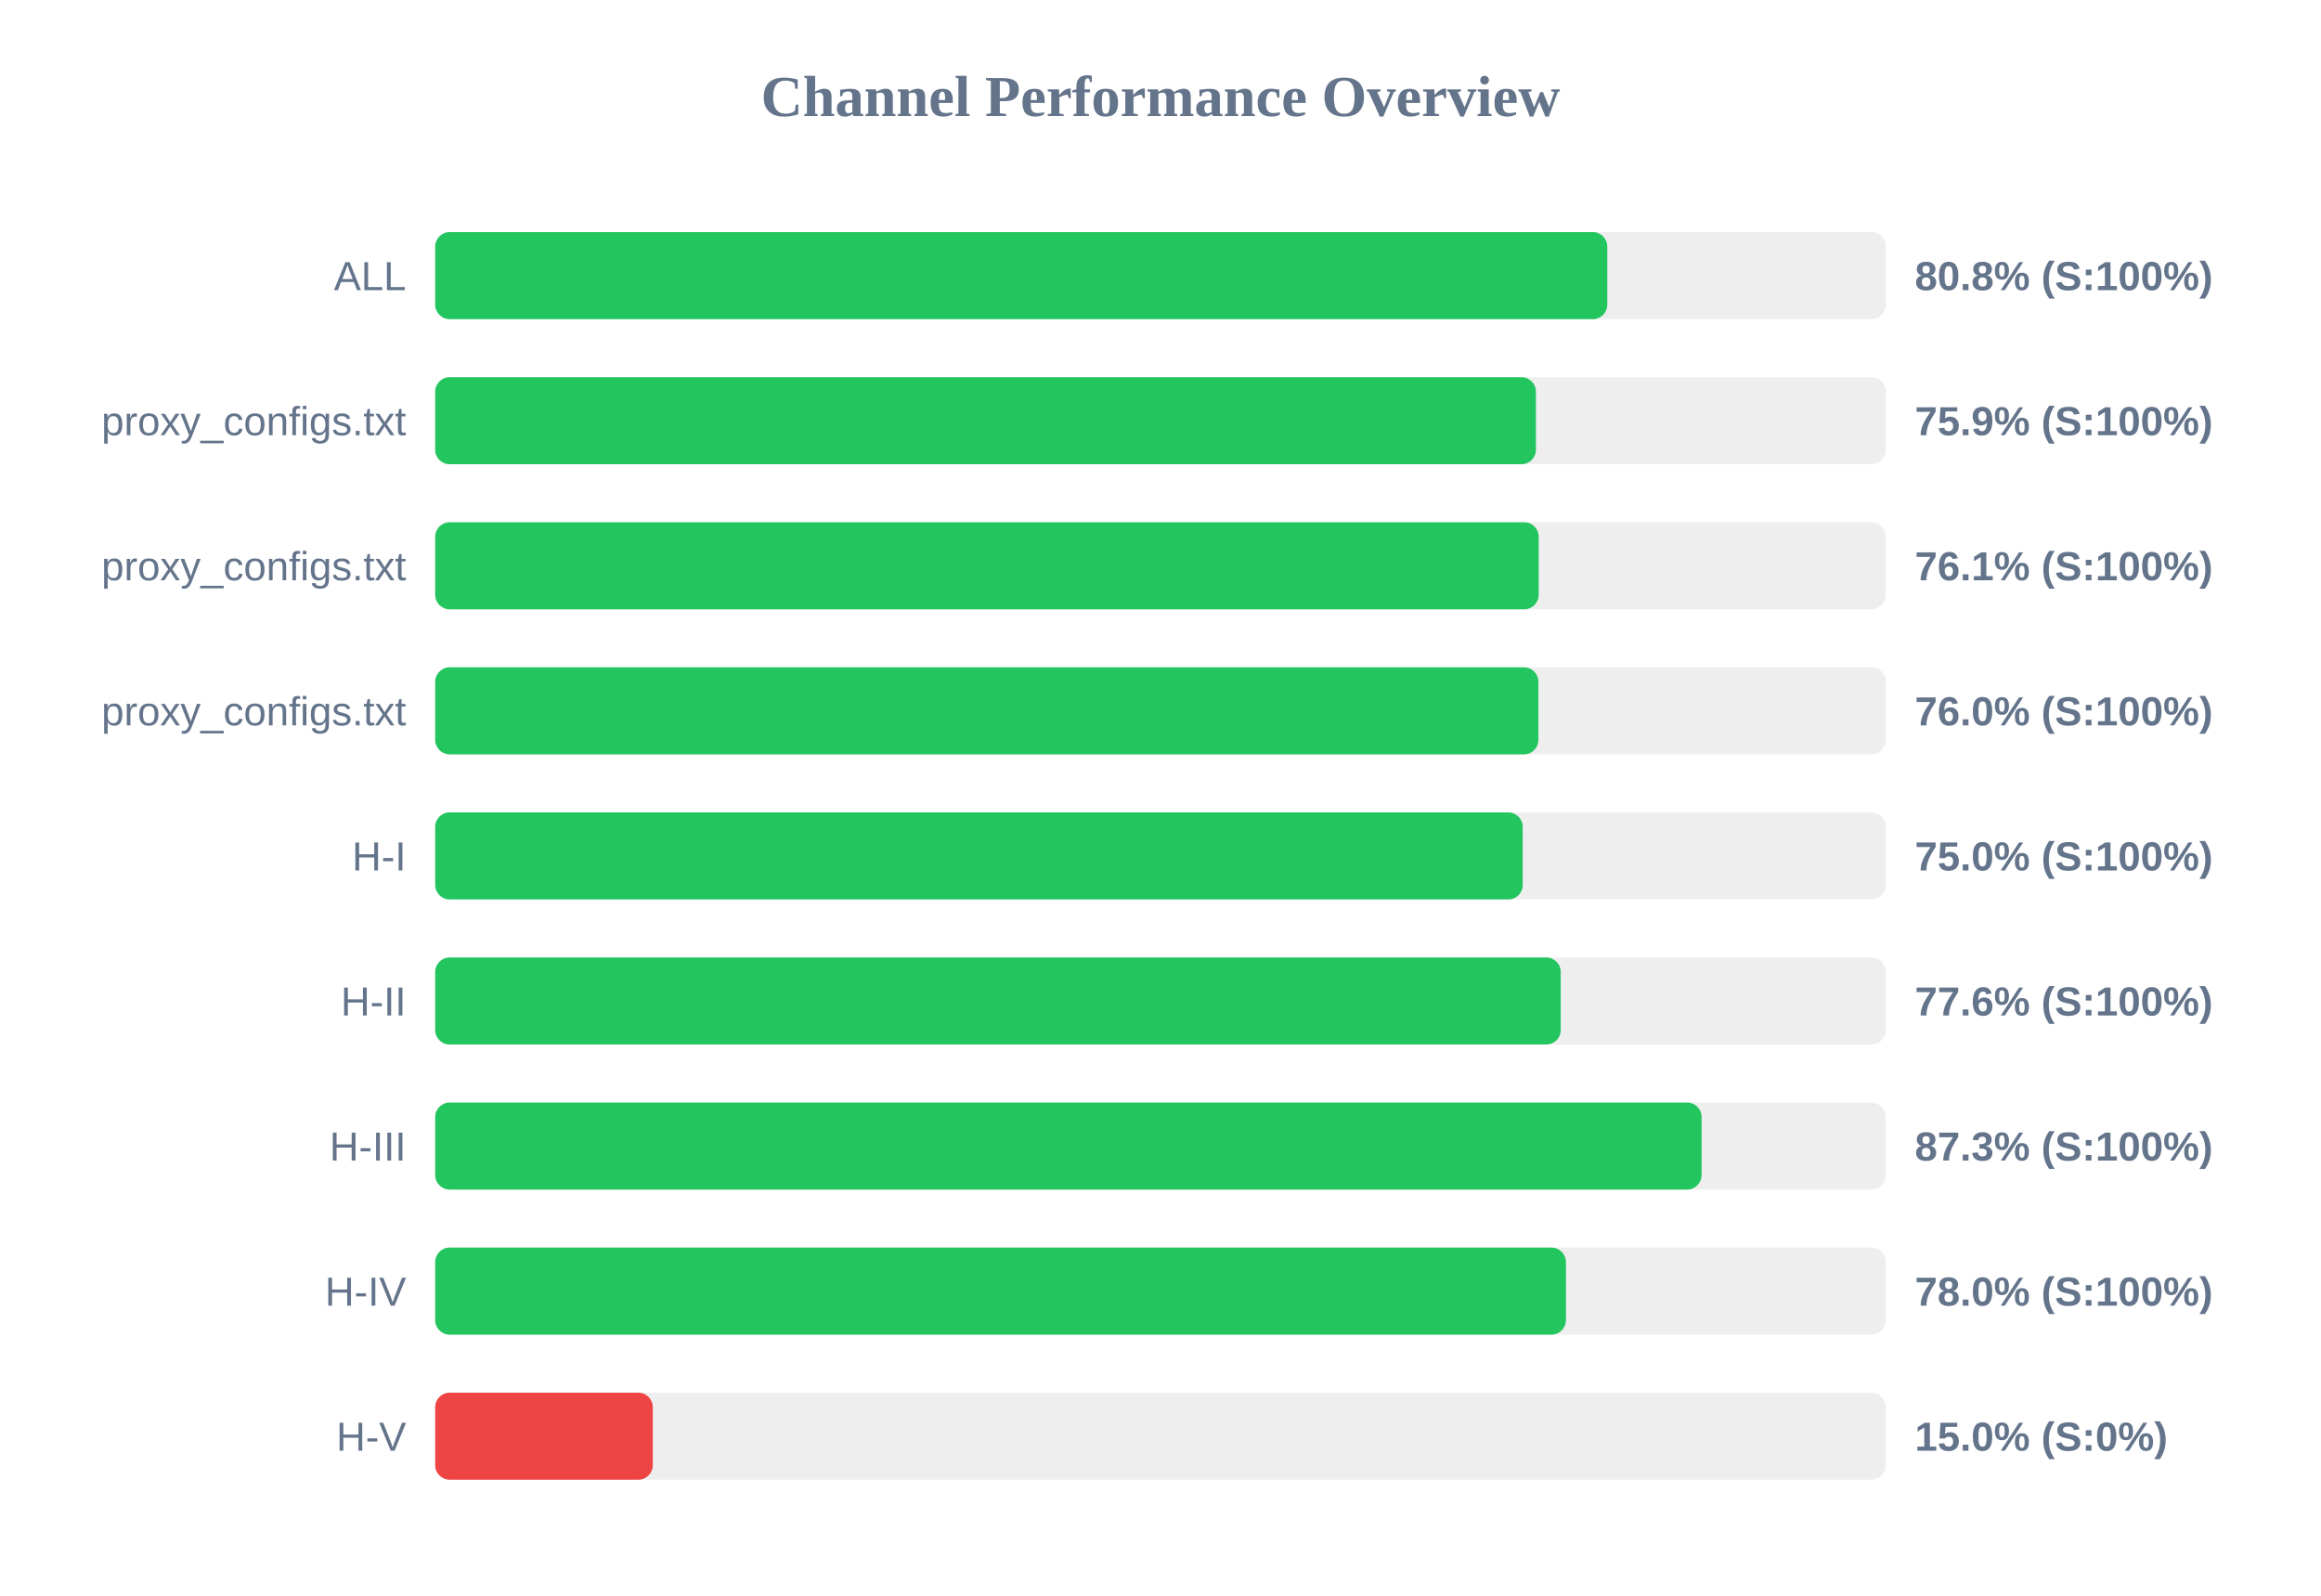
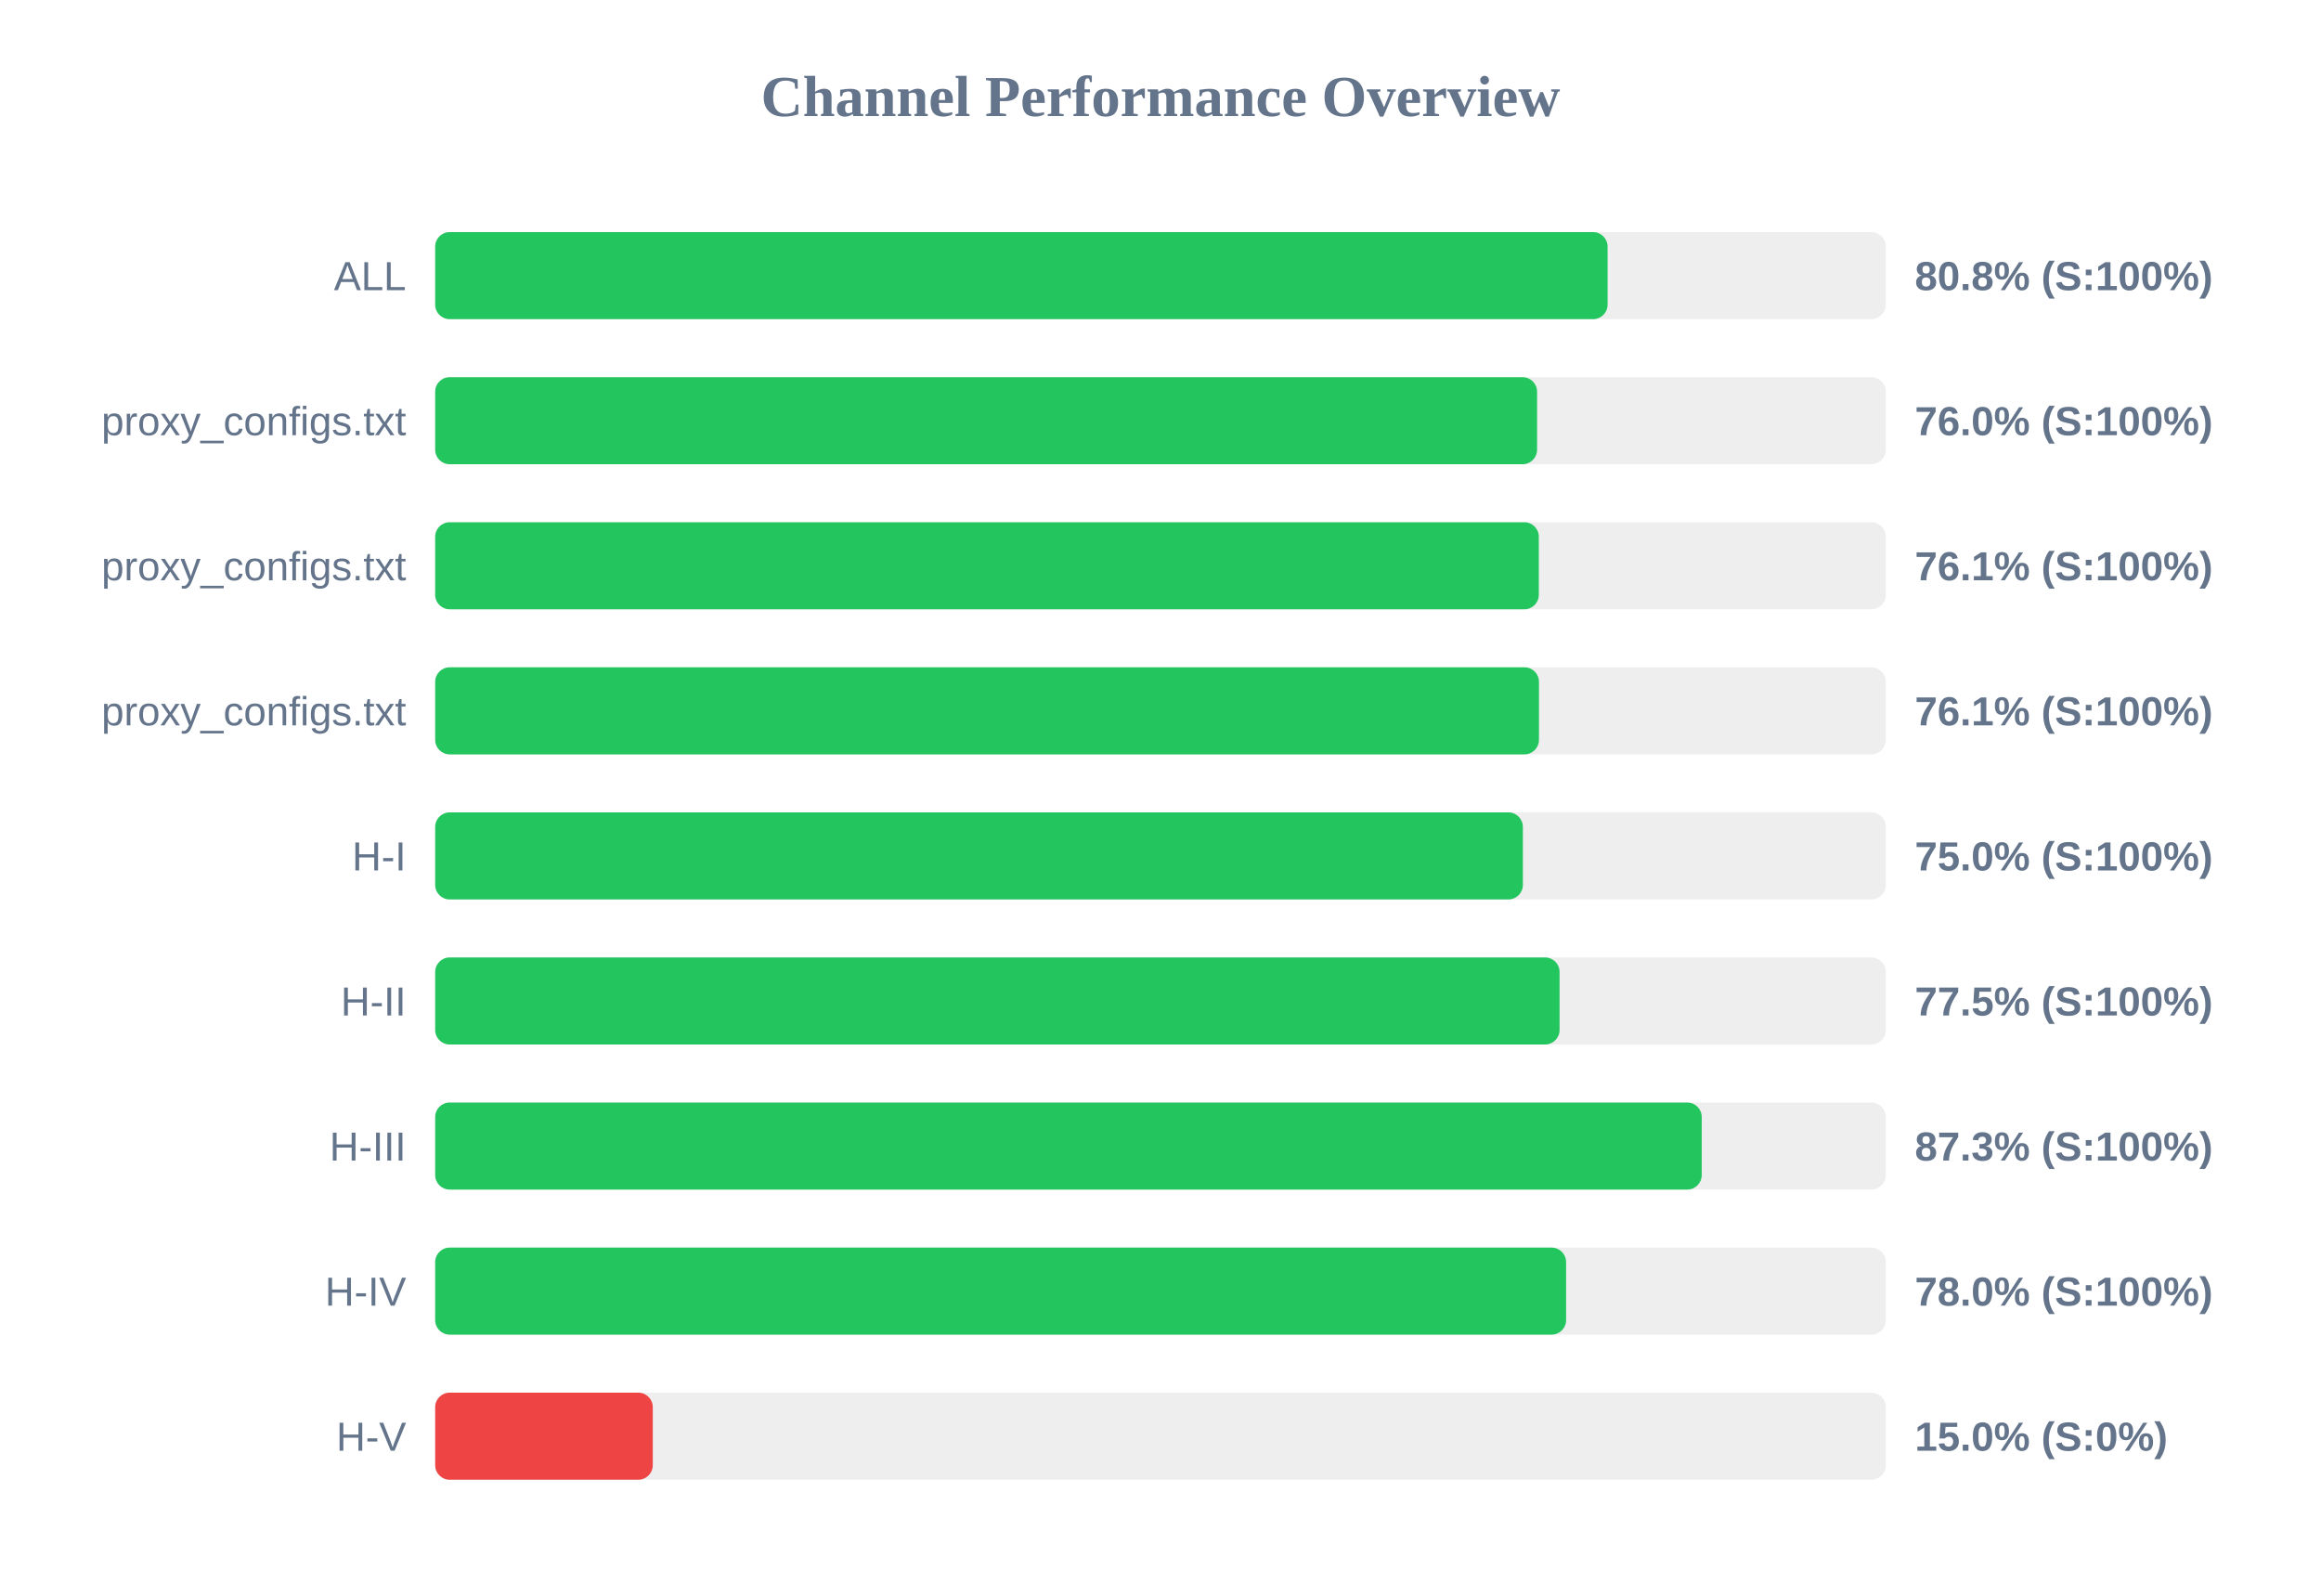
<svg xmlns="http://www.w3.org/2000/svg" width="800" height="550" version="1.1">
  <style>
        .row { font: 14px Arial; fill: #64748b; }
        .score { font: bold 14px Arial; fill: #64748b; }
    </style>
  <text x="400" y="40" text-anchor="middle" font-size="20px" font-weight="bold" fill="#64748b">Channel Performance Overview</text>
  <rect x="150" y="80" width="500" height="30" fill="#eee" rx="5" />
-   <rect x="150" y="80" width="404.0" height="30" fill="#22c55e" rx="5" />
+   <rect x="150" y="80" width="404.1" height="30" fill="#22c55e" rx="5" />
  <text x="140" y="100" text-anchor="end" class="row">ALL</text>
  <text x="660" y="100" text-anchor="start" class="score">80.8% (S:100%)</text>
  <rect x="150" y="130" width="500" height="30" fill="#eee" rx="5" />
-   <rect x="150" y="130" width="379.4" height="30" fill="#22c55e" rx="5" />
+   <rect x="150" y="130" width="379.8" height="30" fill="#22c55e" rx="5" />
  <text x="140" y="150" text-anchor="end" class="row">proxy_configs.txt</text>
-   <text x="660" y="150" text-anchor="start" class="score">75.9% (S:100%)</text>
+   <text x="660" y="150" text-anchor="start" class="score">76.0% (S:100%)</text>
  <rect x="150" y="180" width="500" height="30" fill="#eee" rx="5" />
-   <rect x="150" y="180" width="380.35" height="30" fill="#22c55e" rx="5" />
+   <rect x="150" y="180" width="380.4" height="30" fill="#22c55e" rx="5" />
  <text x="140" y="200" text-anchor="end" class="row">proxy_configs.txt</text>
  <text x="660" y="200" text-anchor="start" class="score">76.1% (S:100%)</text>
  <rect x="150" y="230" width="500" height="30" fill="#eee" rx="5" />
-   <rect x="150" y="230" width="380.25" height="30" fill="#22c55e" rx="5" />
+   <rect x="150" y="230" width="380.45" height="30" fill="#22c55e" rx="5" />
  <text x="140" y="250" text-anchor="end" class="row">proxy_configs.txt</text>
-   <text x="660" y="250" text-anchor="start" class="score">76.0% (S:100%)</text>
+   <text x="660" y="250" text-anchor="start" class="score">76.1% (S:100%)</text>
  <rect x="150" y="280" width="500" height="30" fill="#eee" rx="5" />
-   <rect x="150" y="280" width="374.85" height="30" fill="#22c55e" rx="5" />
+   <rect x="150" y="280" width="374.9" height="30" fill="#22c55e" rx="5" />
  <text x="140" y="300" text-anchor="end" class="row">H-I</text>
  <text x="660" y="300" text-anchor="start" class="score">75.0% (S:100%)</text>
  <rect x="150" y="330" width="500" height="30" fill="#eee" rx="5" />
-   <rect x="150" y="330" width="387.95" height="30" fill="#22c55e" rx="5" />
+   <rect x="150" y="330" width="387.55" height="30" fill="#22c55e" rx="5" />
  <text x="140" y="350" text-anchor="end" class="row">H-II</text>
-   <text x="660" y="350" text-anchor="start" class="score">77.6% (S:100%)</text>
+   <text x="660" y="350" text-anchor="start" class="score">77.5% (S:100%)</text>
  <rect x="150" y="380" width="500" height="30" fill="#eee" rx="5" />
-   <rect x="150" y="380" width="436.5" height="30" fill="#22c55e" rx="5" />
+   <rect x="150" y="380" width="436.55" height="30" fill="#22c55e" rx="5" />
  <text x="140" y="400" text-anchor="end" class="row">H-III</text>
  <text x="660" y="400" text-anchor="start" class="score">87.3% (S:100%)</text>
  <rect x="150" y="430" width="500" height="30" fill="#eee" rx="5" />
-   <rect x="150" y="430" width="389.75" height="30" fill="#22c55e" rx="5" />
+   <rect x="150" y="430" width="389.8" height="30" fill="#22c55e" rx="5" />
  <text x="140" y="450" text-anchor="end" class="row">H-IV</text>
  <text x="660" y="450" text-anchor="start" class="score">78.0% (S:100%)</text>
  <rect x="150" y="480" width="500" height="30" fill="#eee" rx="5" />
  <rect x="150" y="480" width="75.0" height="30" fill="#ef4444" rx="5" />
  <text x="140" y="500" text-anchor="end" class="row">H-V</text>
  <text x="660" y="500" text-anchor="start" class="score">15.0% (S:0%)</text>
</svg>
